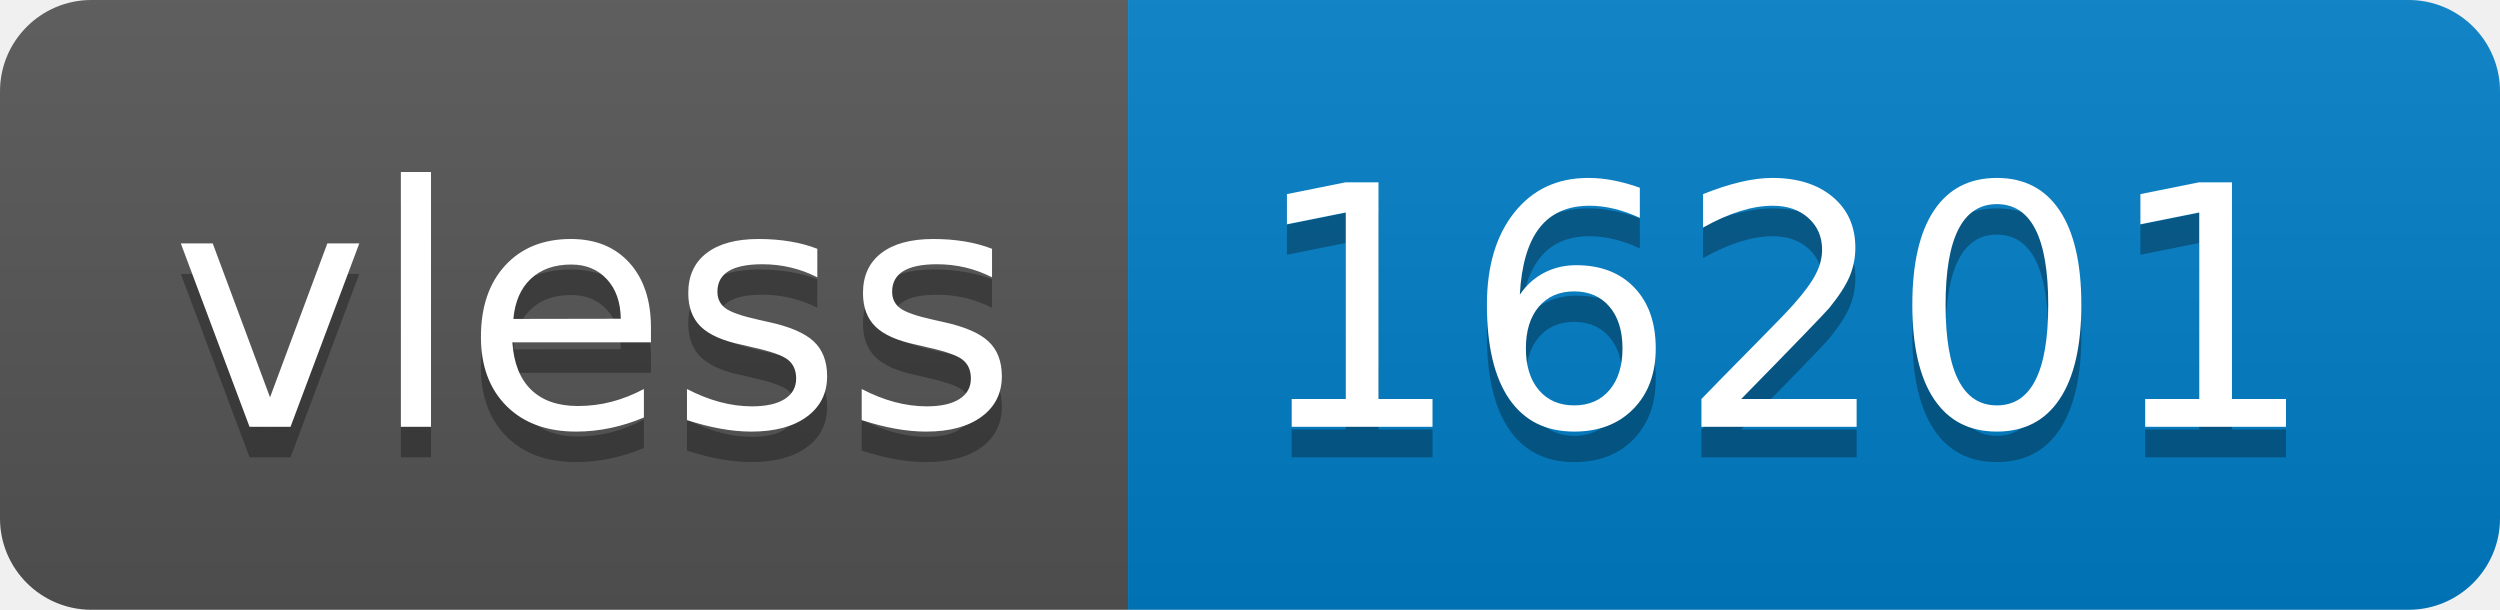
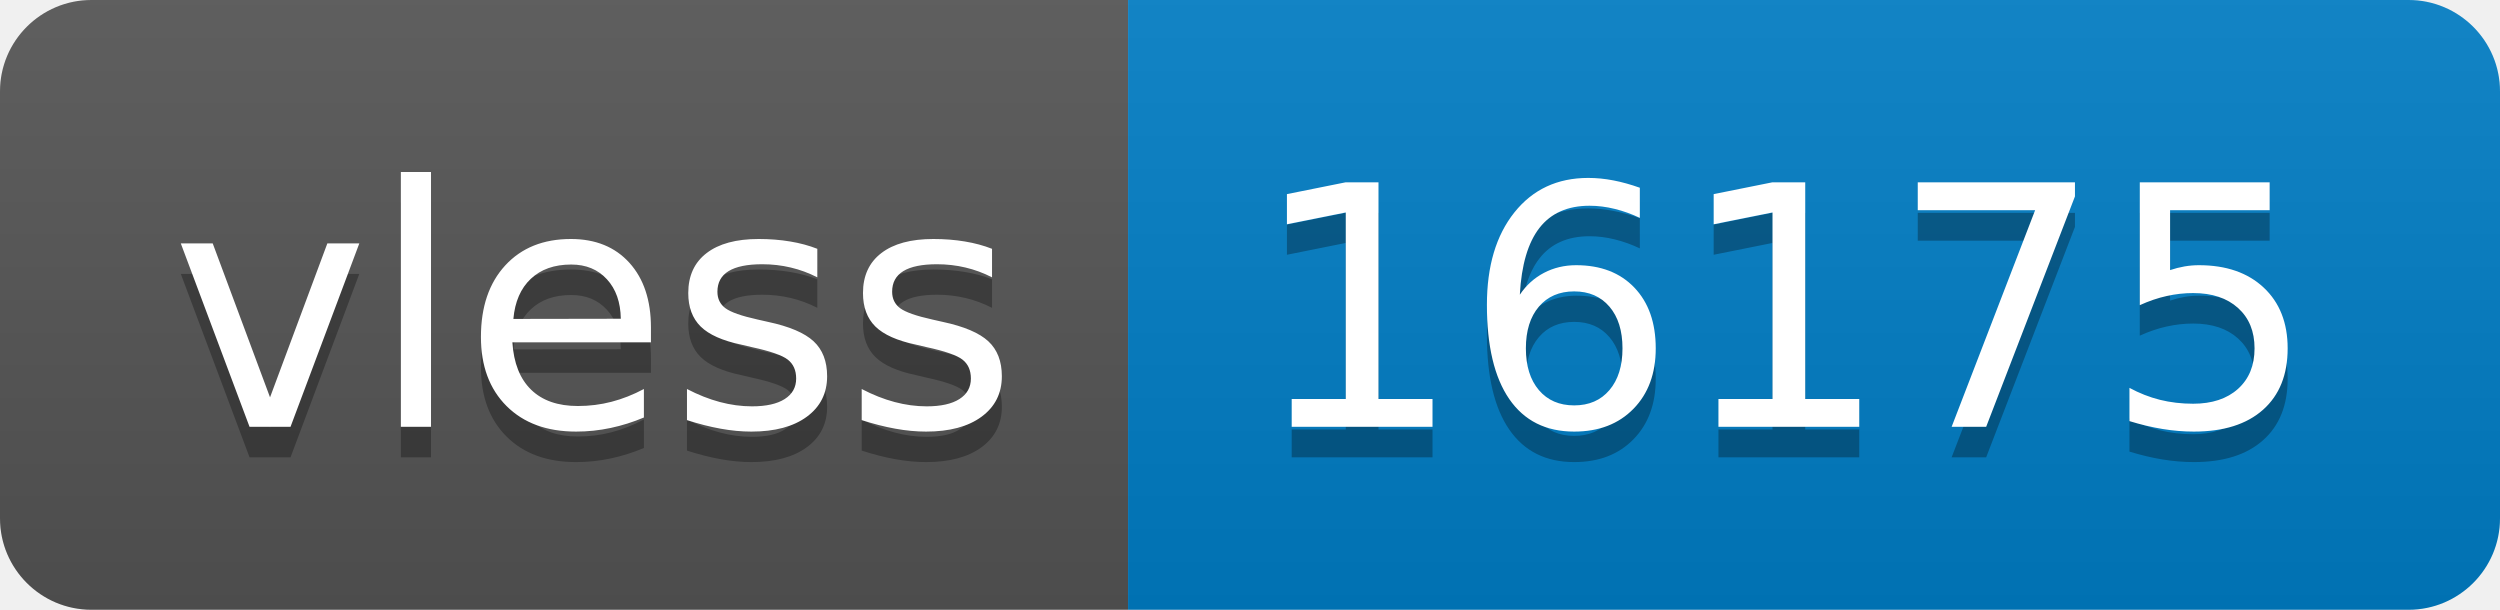
- <svg xmlns="http://www.w3.org/2000/svg" width="82" height="20" role="img" aria-label="vless: 16201">
+ <svg xmlns="http://www.w3.org/2000/svg" width="82" height="20" role="img" aria-label="vless: 16175">
  <linearGradient id="s" x2="0" y2="100%">
    <stop offset="0" stop-color="#bbb" stop-opacity=".1" />
    <stop offset="1" stop-opacity=".1" />
  </linearGradient>
  <clipPath id="r">
    <rect width="82" height="20" rx="3" fill="#fff" />
  </clipPath>
  <g clip-path="url(#r)">
    <rect width="37" height="20" fill="#555" />
    <rect x="37" width="45" height="20" fill="#007ec6" />
    <rect width="82" height="20" fill="url(#s)" />
  </g>
  <g fill="#fff" text-anchor="middle" font-family="Verdana,Geneva,DejaVu Sans,sans-serif" text-rendering="geometricPrecision" font-size="110">
    <text aria-hidden="true" x="195" y="150" fill="#010101" fill-opacity=".3" transform="scale(.1)" textLength="270">vless</text>
    <text x="195" y="140" transform="scale(.1)" fill="#fff" textLength="270">vless</text>
-     <text aria-hidden="true" x="585" y="150" fill="#010101" fill-opacity=".3" transform="scale(.1)" textLength="350">16201</text>
-     <text x="585" y="140" transform="scale(.1)" fill="#fff" textLength="350">16201</text>
+     <text aria-hidden="true" x="585" y="150" fill="#010101" fill-opacity=".3" transform="scale(.1)" textLength="350">16175</text>
+     <text x="585" y="140" transform="scale(.1)" fill="#fff" textLength="350">16175</text>
  </g>
</svg>
